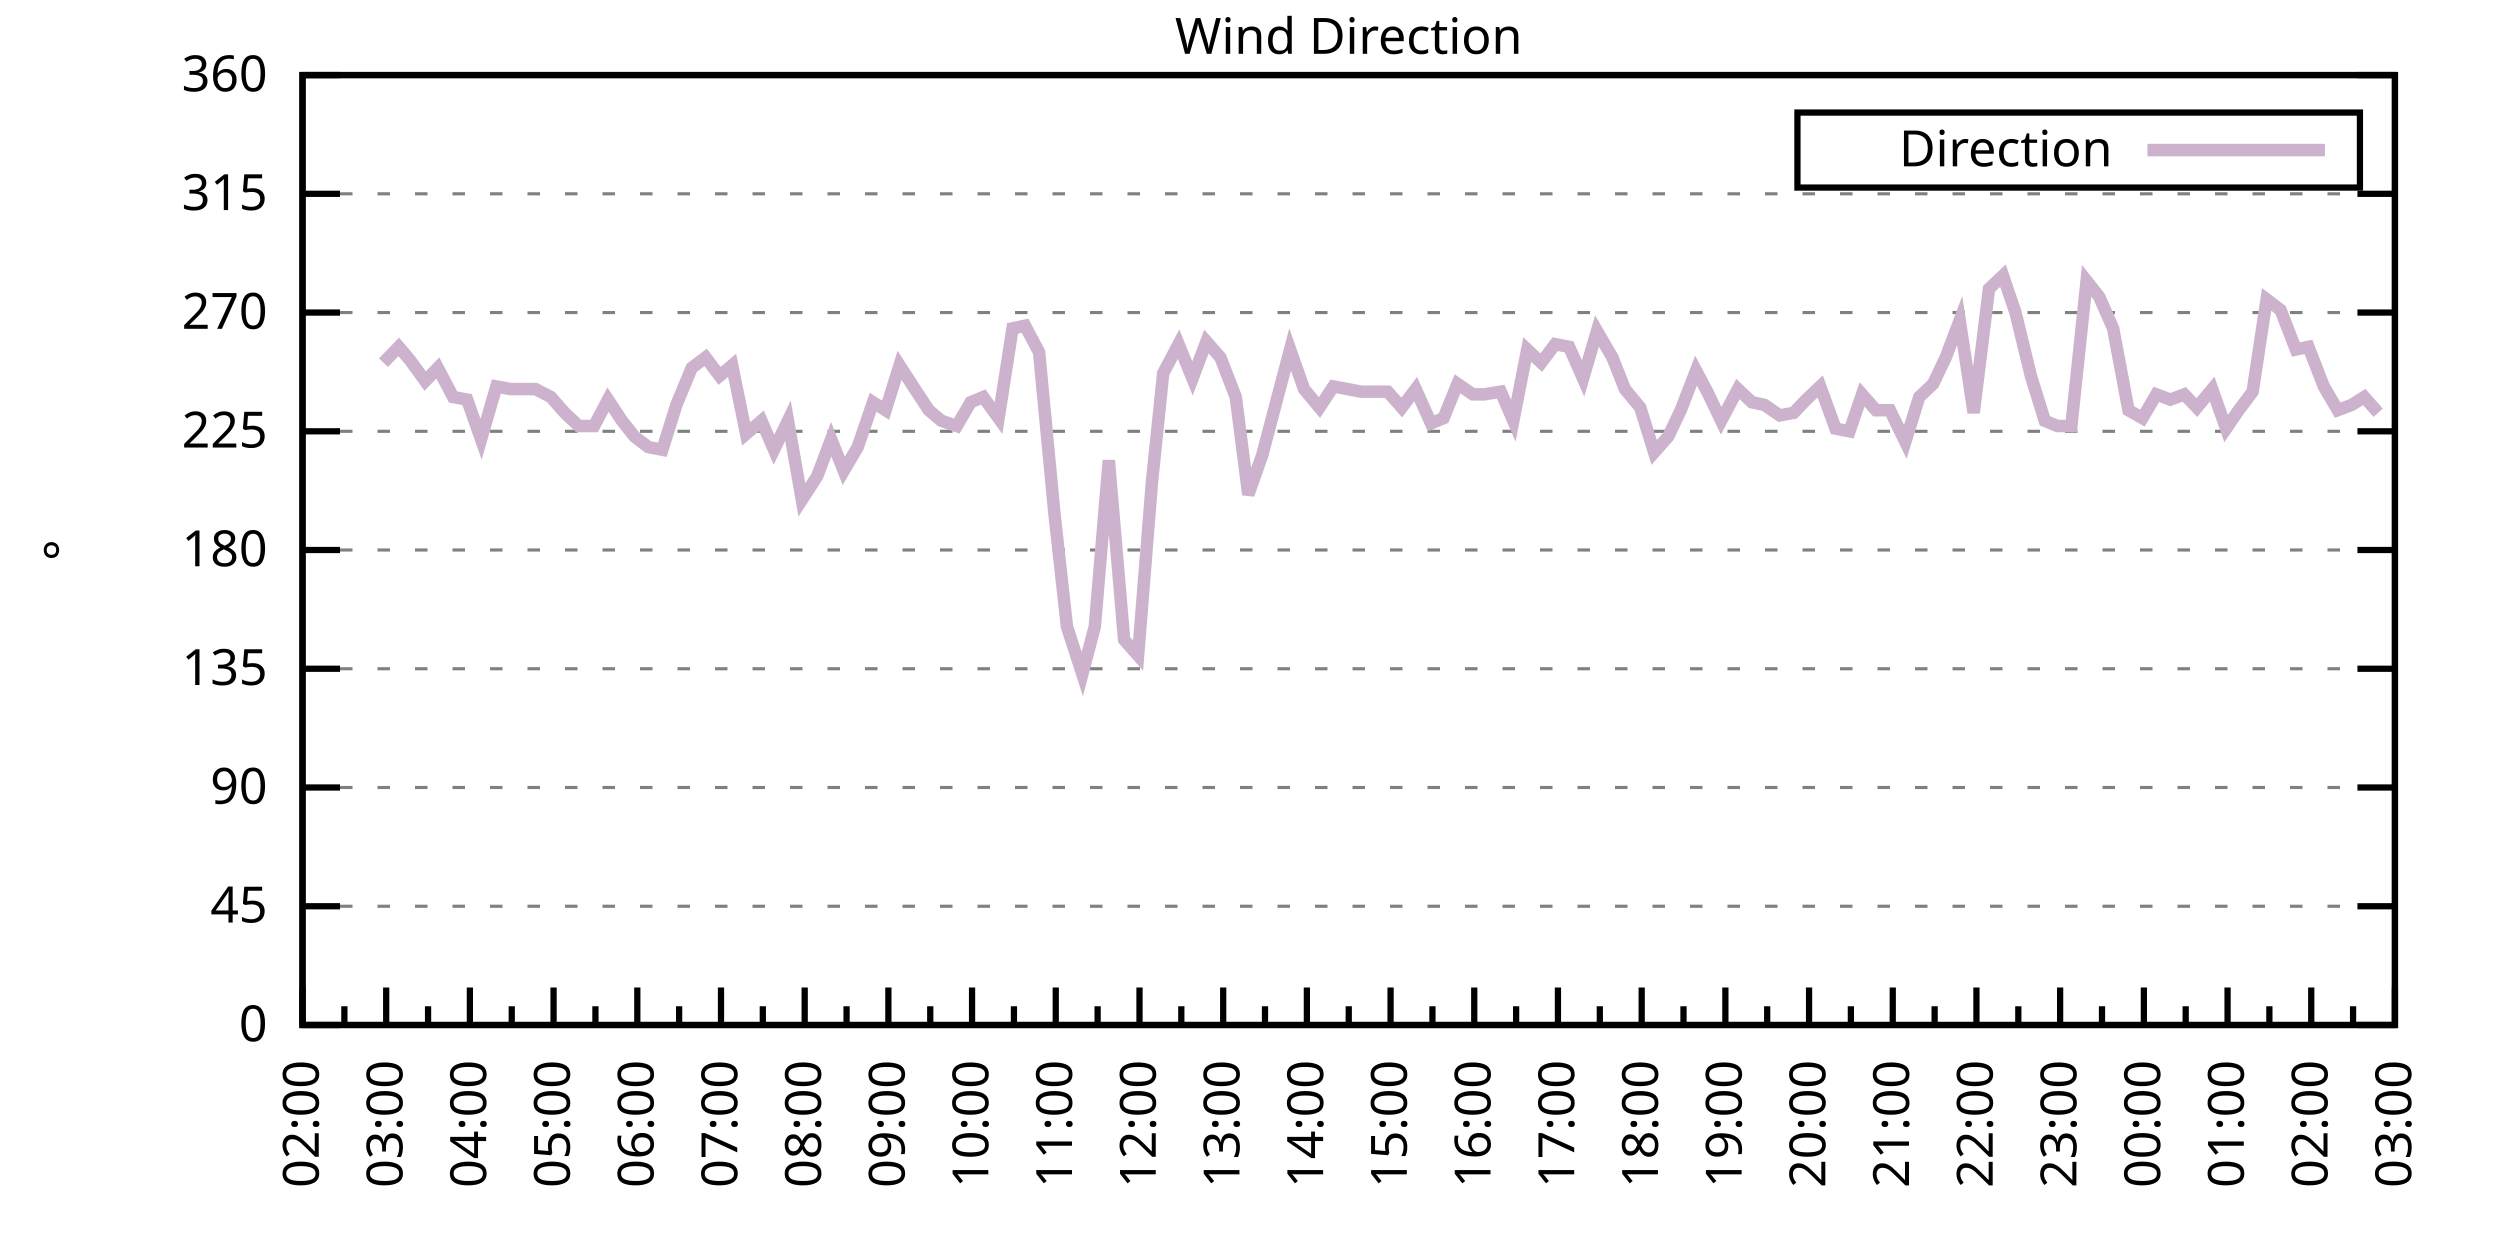
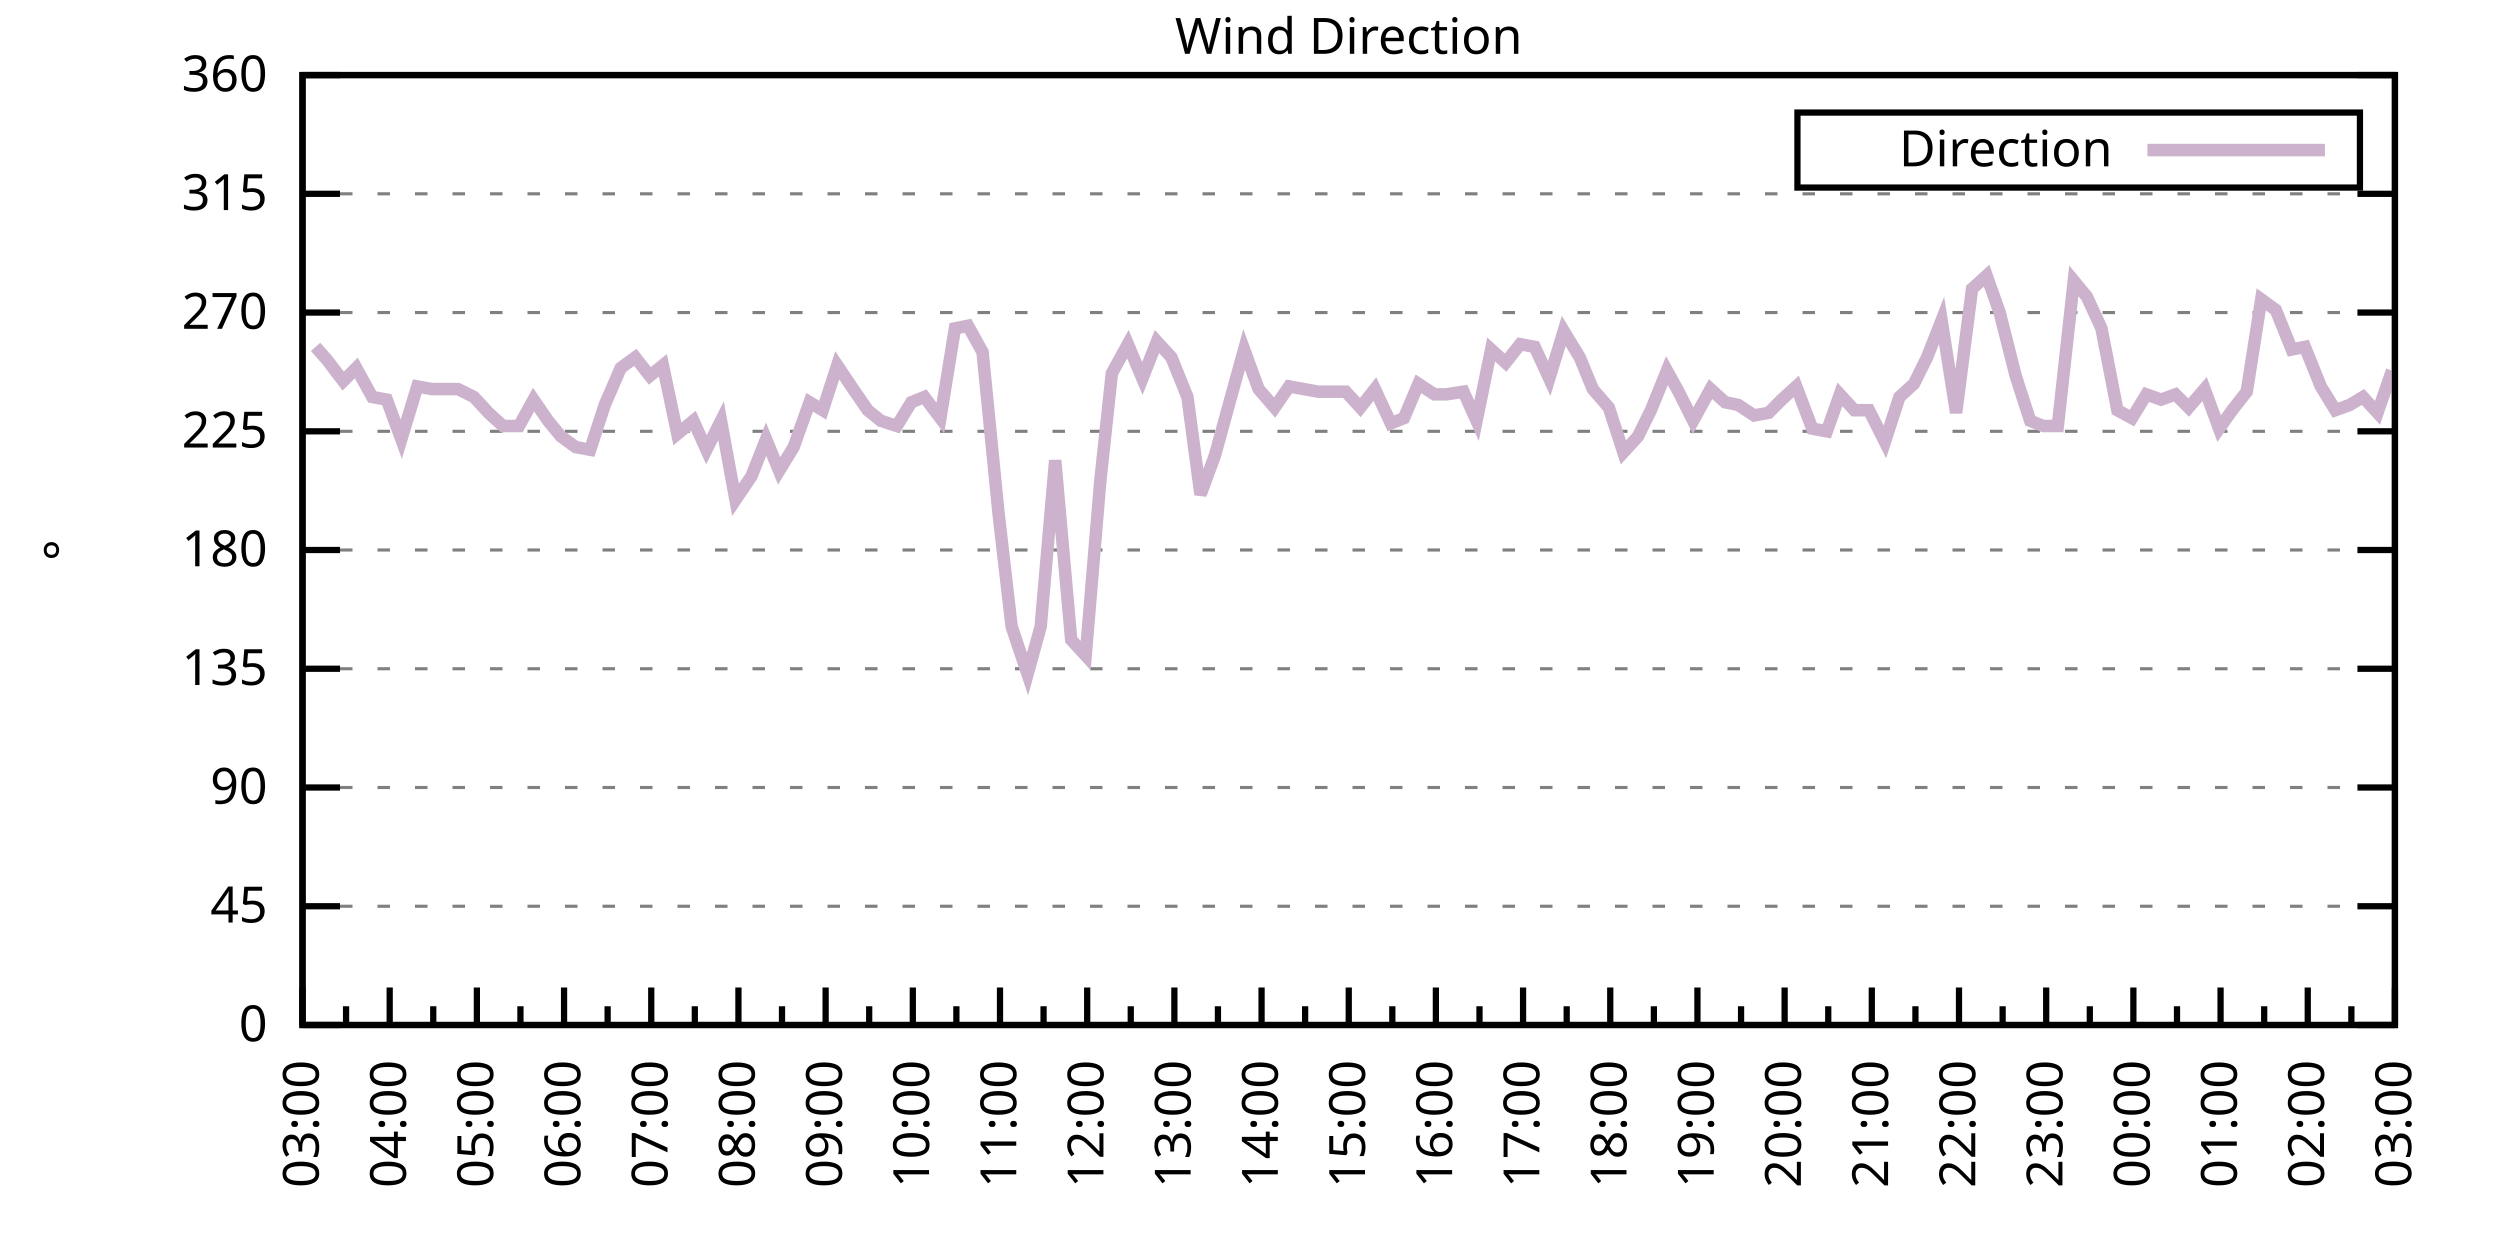
<svg xmlns="http://www.w3.org/2000/svg" xmlns:xlink="http://www.w3.org/1999/xlink" width="400" height="200" viewBox="0 0 400 200">
  <g id="gnuplot_canvas">
    <rect x="0" y="0" width="400" height="200" fill="none" />
    <defs>
      <circle id="gpDot" r="0.5" stroke-width="0.5" stroke="currentColor" />
      <path id="gpPt0" stroke-width="0.333" stroke="currentColor" d="M-1,0 h2 M0,-1 v2" />
      <path id="gpPt1" stroke-width="0.333" stroke="currentColor" d="M-1,-1 L1,1 M1,-1 L-1,1" />
      <path id="gpPt2" stroke-width="0.333" stroke="currentColor" d="M-1,0 L1,0 M0,-1 L0,1 M-1,-1 L1,1 M-1,1 L1,-1" />
      <rect id="gpPt3" stroke-width="0.333" stroke="currentColor" x="-1" y="-1" width="2" height="2" />
      <rect id="gpPt4" stroke-width="0.333" stroke="currentColor" fill="currentColor" x="-1" y="-1" width="2" height="2" />
      <circle id="gpPt5" stroke-width="0.333" stroke="currentColor" cx="0" cy="0" r="1" />
      <use xlink:href="#gpPt5" id="gpPt6" fill="currentColor" stroke="none" />
      <path id="gpPt7" stroke-width="0.333" stroke="currentColor" d="M0,-1.33 L-1.33,0.67 L1.33,0.67 z" />
      <use xlink:href="#gpPt7" id="gpPt8" fill="currentColor" stroke="none" />
      <use xlink:href="#gpPt7" id="gpPt9" stroke="currentColor" transform="rotate(180)" />
      <use xlink:href="#gpPt9" id="gpPt10" fill="currentColor" stroke="none" />
      <use xlink:href="#gpPt3" id="gpPt11" stroke="currentColor" transform="rotate(45)" />
      <use xlink:href="#gpPt11" id="gpPt12" fill="currentColor" stroke="none" />
      <path id="gpPt13" stroke-width="0.333" stroke="currentColor" d="M0,1.330 L1.265,0.411 L0.782,-1.067 L-0.782,-1.076 L-1.265,0.411 z" />
      <use xlink:href="#gpPt13" id="gpPt14" fill="currentColor" stroke="none" />
      <filter id="textbox" filterUnits="objectBoundingBox" x="0" y="0" height="1" width="1">
        <feFlood flood-color="white" flood-opacity="1" result="bgnd" />
        <feComposite in="SourceGraphic" in2="bgnd" operator="atop" />
      </filter>
      <filter id="greybox" filterUnits="objectBoundingBox" x="0" y="0" height="1" width="1">
        <feFlood flood-color="lightgrey" flood-opacity="1" result="grey" />
        <feComposite in="SourceGraphic" in2="grey" operator="atop" />
      </filter>
    </defs>
    <g fill="none" color="white" stroke="currentColor" stroke-width="1.00" stroke-linecap="butt" stroke-linejoin="miter">
</g>
    <g fill="none" color="black" stroke="currentColor" stroke-width="1.00" stroke-linecap="butt" stroke-linejoin="miter">
      <g stroke="none" shape-rendering="crispEdges">
        <polygon fill="rgb(255, 255, 255)" points="48.40,164.00 383.18,164.00 383.18,12.02 48.40,12.02 " />
      </g>
    </g>
    <g fill="none" color="black" stroke="currentColor" stroke-width="1.00" stroke-linecap="butt" stroke-linejoin="miter">
</g>
    <g fill="none" color="black" stroke="black" stroke-width="0.50" stroke-linecap="butt" stroke-linejoin="miter">
</g>
    <g fill="none" color="gray" stroke="currentColor" stroke-width="0.50" stroke-linecap="butt" stroke-linejoin="miter">
      <path stroke="gray" stroke-dasharray="2,4" class="gridline" d="M48.40,164.00 L383.19,164.00  " />
    </g>
    <g fill="none" color="gray" stroke="gray" stroke-width="1.00" stroke-linecap="butt" stroke-linejoin="miter">
</g>
    <g fill="none" color="black" stroke="currentColor" stroke-width="1.00" stroke-linecap="butt" stroke-linejoin="miter">
      <path stroke="black" d="M48.40,164.00 L54.40,164.00 M383.19,164.00 L377.19,164.00  " />
      <g transform="translate(42.80,166.60)" stroke="none" fill="black" font-family="Sans" font-size="8.00" text-anchor="end">
        <text>
          <tspan font-family="Sans"> 0</tspan>
        </text>
      </g>
    </g>
    <g fill="none" color="black" stroke="currentColor" stroke-width="1.00" stroke-linecap="butt" stroke-linejoin="miter">
</g>
    <g fill="none" color="black" stroke="black" stroke-width="0.50" stroke-linecap="butt" stroke-linejoin="miter">
</g>
    <g fill="none" color="gray" stroke="currentColor" stroke-width="0.50" stroke-linecap="butt" stroke-linejoin="miter">
      <path stroke="gray" stroke-dasharray="2,4" class="gridline" d="M48.40,145.00 L383.19,145.00  " />
    </g>
    <g fill="none" color="gray" stroke="gray" stroke-width="1.00" stroke-linecap="butt" stroke-linejoin="miter">
</g>
    <g fill="none" color="black" stroke="currentColor" stroke-width="1.00" stroke-linecap="butt" stroke-linejoin="miter">
      <path stroke="black" d="M48.40,145.00 L54.40,145.00 M383.19,145.00 L377.19,145.00  " />
      <g transform="translate(42.80,147.60)" stroke="none" fill="black" font-family="Sans" font-size="8.00" text-anchor="end">
        <text>
          <tspan font-family="Sans"> 45</tspan>
        </text>
      </g>
    </g>
    <g fill="none" color="black" stroke="currentColor" stroke-width="1.00" stroke-linecap="butt" stroke-linejoin="miter">
</g>
    <g fill="none" color="black" stroke="black" stroke-width="0.50" stroke-linecap="butt" stroke-linejoin="miter">
</g>
    <g fill="none" color="gray" stroke="currentColor" stroke-width="0.50" stroke-linecap="butt" stroke-linejoin="miter">
      <path stroke="gray" stroke-dasharray="2,4" class="gridline" d="M48.40,126.00 L383.19,126.00  " />
    </g>
    <g fill="none" color="gray" stroke="gray" stroke-width="1.00" stroke-linecap="butt" stroke-linejoin="miter">
</g>
    <g fill="none" color="black" stroke="currentColor" stroke-width="1.00" stroke-linecap="butt" stroke-linejoin="miter">
      <path stroke="black" d="M48.40,126.00 L54.40,126.00 M383.19,126.00 L377.19,126.00  " />
      <g transform="translate(42.80,128.60)" stroke="none" fill="black" font-family="Sans" font-size="8.00" text-anchor="end">
        <text>
          <tspan font-family="Sans"> 90</tspan>
        </text>
      </g>
    </g>
    <g fill="none" color="black" stroke="currentColor" stroke-width="1.00" stroke-linecap="butt" stroke-linejoin="miter">
</g>
    <g fill="none" color="black" stroke="black" stroke-width="0.50" stroke-linecap="butt" stroke-linejoin="miter">
</g>
    <g fill="none" color="gray" stroke="currentColor" stroke-width="0.50" stroke-linecap="butt" stroke-linejoin="miter">
      <path stroke="gray" stroke-dasharray="2,4" class="gridline" d="M48.40,107.00 L383.19,107.00  " />
    </g>
    <g fill="none" color="gray" stroke="gray" stroke-width="1.00" stroke-linecap="butt" stroke-linejoin="miter">
</g>
    <g fill="none" color="black" stroke="currentColor" stroke-width="1.00" stroke-linecap="butt" stroke-linejoin="miter">
      <path stroke="black" d="M48.40,107.00 L54.40,107.00 M383.19,107.00 L377.19,107.00  " />
      <g transform="translate(42.80,109.60)" stroke="none" fill="black" font-family="Sans" font-size="8.00" text-anchor="end">
        <text>
          <tspan font-family="Sans"> 135</tspan>
        </text>
      </g>
    </g>
    <g fill="none" color="black" stroke="currentColor" stroke-width="1.00" stroke-linecap="butt" stroke-linejoin="miter">
</g>
    <g fill="none" color="black" stroke="black" stroke-width="0.50" stroke-linecap="butt" stroke-linejoin="miter">
</g>
    <g fill="none" color="gray" stroke="currentColor" stroke-width="0.50" stroke-linecap="butt" stroke-linejoin="miter">
      <path stroke="gray" stroke-dasharray="2,4" class="gridline" d="M48.40,88.00 L383.19,88.00  " />
    </g>
    <g fill="none" color="gray" stroke="gray" stroke-width="1.00" stroke-linecap="butt" stroke-linejoin="miter">
</g>
    <g fill="none" color="black" stroke="currentColor" stroke-width="1.00" stroke-linecap="butt" stroke-linejoin="miter">
      <path stroke="black" d="M48.40,88.00 L54.40,88.00 M383.19,88.00 L377.19,88.00  " />
      <g transform="translate(42.80,90.60)" stroke="none" fill="black" font-family="Sans" font-size="8.00" text-anchor="end">
        <text>
          <tspan font-family="Sans"> 180</tspan>
        </text>
      </g>
    </g>
    <g fill="none" color="black" stroke="currentColor" stroke-width="1.00" stroke-linecap="butt" stroke-linejoin="miter">
</g>
    <g fill="none" color="black" stroke="black" stroke-width="0.50" stroke-linecap="butt" stroke-linejoin="miter">
</g>
    <g fill="none" color="gray" stroke="currentColor" stroke-width="0.50" stroke-linecap="butt" stroke-linejoin="miter">
      <path stroke="gray" stroke-dasharray="2,4" class="gridline" d="M48.40,69.01 L383.19,69.01  " />
    </g>
    <g fill="none" color="gray" stroke="gray" stroke-width="1.00" stroke-linecap="butt" stroke-linejoin="miter">
</g>
    <g fill="none" color="black" stroke="currentColor" stroke-width="1.00" stroke-linecap="butt" stroke-linejoin="miter">
      <path stroke="black" d="M48.40,69.01 L54.40,69.01 M383.19,69.01 L377.19,69.01  " />
      <g transform="translate(42.80,71.61)" stroke="none" fill="black" font-family="Sans" font-size="8.00" text-anchor="end">
        <text>
          <tspan font-family="Sans"> 225</tspan>
        </text>
      </g>
    </g>
    <g fill="none" color="black" stroke="currentColor" stroke-width="1.00" stroke-linecap="butt" stroke-linejoin="miter">
</g>
    <g fill="none" color="black" stroke="black" stroke-width="0.50" stroke-linecap="butt" stroke-linejoin="miter">
</g>
    <g fill="none" color="gray" stroke="currentColor" stroke-width="0.50" stroke-linecap="butt" stroke-linejoin="miter">
      <path stroke="gray" stroke-dasharray="2,4" class="gridline" d="M48.40,50.01 L383.19,50.01  " />
    </g>
    <g fill="none" color="gray" stroke="gray" stroke-width="1.00" stroke-linecap="butt" stroke-linejoin="miter">
</g>
    <g fill="none" color="black" stroke="currentColor" stroke-width="1.00" stroke-linecap="butt" stroke-linejoin="miter">
      <path stroke="black" d="M48.40,50.01 L54.40,50.01 M383.19,50.01 L377.19,50.01  " />
      <g transform="translate(42.80,52.61)" stroke="none" fill="black" font-family="Sans" font-size="8.00" text-anchor="end">
        <text>
          <tspan font-family="Sans"> 270</tspan>
        </text>
      </g>
    </g>
    <g fill="none" color="black" stroke="currentColor" stroke-width="1.00" stroke-linecap="butt" stroke-linejoin="miter">
</g>
    <g fill="none" color="black" stroke="black" stroke-width="0.50" stroke-linecap="butt" stroke-linejoin="miter">
</g>
    <g fill="none" color="gray" stroke="currentColor" stroke-width="0.50" stroke-linecap="butt" stroke-linejoin="miter">
      <path stroke="gray" stroke-dasharray="2,4" class="gridline" d="M48.40,31.01 L383.19,31.01  " />
    </g>
    <g fill="none" color="gray" stroke="gray" stroke-width="1.00" stroke-linecap="butt" stroke-linejoin="miter">
</g>
    <g fill="none" color="black" stroke="currentColor" stroke-width="1.00" stroke-linecap="butt" stroke-linejoin="miter">
      <path stroke="black" d="M48.40,31.01 L54.40,31.01 M383.19,31.01 L377.19,31.01  " />
      <g transform="translate(42.80,33.61)" stroke="none" fill="black" font-family="Sans" font-size="8.00" text-anchor="end">
        <text>
          <tspan font-family="Sans"> 315</tspan>
        </text>
      </g>
    </g>
    <g fill="none" color="black" stroke="currentColor" stroke-width="1.00" stroke-linecap="butt" stroke-linejoin="miter">
</g>
    <g fill="none" color="black" stroke="black" stroke-width="0.50" stroke-linecap="butt" stroke-linejoin="miter">
</g>
    <g fill="none" color="gray" stroke="currentColor" stroke-width="0.50" stroke-linecap="butt" stroke-linejoin="miter">
      <path stroke="gray" stroke-dasharray="2,4" class="gridline" d="M48.40,12.01 L383.19,12.01  " />
    </g>
    <g fill="none" color="gray" stroke="gray" stroke-width="1.00" stroke-linecap="butt" stroke-linejoin="miter">
</g>
    <g fill="none" color="black" stroke="currentColor" stroke-width="1.00" stroke-linecap="butt" stroke-linejoin="miter">
      <path stroke="black" d="M48.40,12.01 L54.40,12.01 M383.19,12.01 L377.19,12.01  " />
      <g transform="translate(42.80,14.61)" stroke="none" fill="black" font-family="Sans" font-size="8.00" text-anchor="end">
        <text>
          <tspan font-family="Sans"> 360</tspan>
        </text>
      </g>
    </g>
    <g fill="none" color="black" stroke="currentColor" stroke-width="1.00" stroke-linecap="butt" stroke-linejoin="miter">
      <path stroke="black" d="M48.40,164.00 L48.40,158.00  " />
      <g transform="translate(51.00,169.60) rotate(270)" stroke="none" fill="black" font-family="Sans" font-size="8.00" text-anchor="end">
        <text>
+           <tspan font-family="Sans">03:00</tspan>
+         </text>
+       </g>
+     </g>
+     <g fill="none" color="black" stroke="currentColor" stroke-width="1.00" stroke-linecap="butt" stroke-linejoin="miter">
+       <path stroke="black" d="M55.37,164.00 L55.37,161.00 M62.35,164.00 L62.35,158.00  " />
+       <g transform="translate(64.95,169.60) rotate(270)" stroke="none" fill="black" font-family="Sans" font-size="8.00" text-anchor="end">
+         <text>
+           <tspan font-family="Sans">04:00</tspan>
+         </text>
+       </g>
+     </g>
+     <g fill="none" color="black" stroke="currentColor" stroke-width="1.00" stroke-linecap="butt" stroke-linejoin="miter">
+       <path stroke="black" d="M69.32,164.00 L69.32,161.00 M76.30,164.00 L76.30,158.00  " />
+       <g transform="translate(78.90,169.60) rotate(270)" stroke="none" fill="black" font-family="Sans" font-size="8.00" text-anchor="end">
+         <text>
+           <tspan font-family="Sans">05:00</tspan>
+         </text>
+       </g>
+     </g>
+     <g fill="none" color="black" stroke="currentColor" stroke-width="1.00" stroke-linecap="butt" stroke-linejoin="miter">
+       <path stroke="black" d="M83.27,164.00 L83.27,161.00 M90.25,164.00 L90.25,158.00  " />
+       <g transform="translate(92.85,169.60) rotate(270)" stroke="none" fill="black" font-family="Sans" font-size="8.00" text-anchor="end">
+         <text>
+           <tspan font-family="Sans">06:00</tspan>
+         </text>
+       </g>
+     </g>
+     <g fill="none" color="black" stroke="currentColor" stroke-width="1.00" stroke-linecap="butt" stroke-linejoin="miter">
+       <path stroke="black" d="M97.22,164.00 L97.22,161.00 M104.20,164.00 L104.20,158.00  " />
+       <g transform="translate(106.80,169.60) rotate(270)" stroke="none" fill="black" font-family="Sans" font-size="8.00" text-anchor="end">
+         <text>
+           <tspan font-family="Sans">07:00</tspan>
+         </text>
+       </g>
+     </g>
+     <g fill="none" color="black" stroke="currentColor" stroke-width="1.00" stroke-linecap="butt" stroke-linejoin="miter">
+       <path stroke="black" d="M111.17,164.00 L111.17,161.00 M118.15,164.00 L118.15,158.00  " />
+       <g transform="translate(120.75,169.60) rotate(270)" stroke="none" fill="black" font-family="Sans" font-size="8.00" text-anchor="end">
+         <text>
+           <tspan font-family="Sans">08:00</tspan>
+         </text>
+       </g>
+     </g>
+     <g fill="none" color="black" stroke="currentColor" stroke-width="1.00" stroke-linecap="butt" stroke-linejoin="miter">
+       <path stroke="black" d="M125.12,164.00 L125.12,161.00 M132.10,164.00 L132.10,158.00  " />
+       <g transform="translate(134.70,169.60) rotate(270)" stroke="none" fill="black" font-family="Sans" font-size="8.00" text-anchor="end">
+         <text>
+           <tspan font-family="Sans">09:00</tspan>
+         </text>
+       </g>
+     </g>
+     <g fill="none" color="black" stroke="currentColor" stroke-width="1.00" stroke-linecap="butt" stroke-linejoin="miter">
+       <path stroke="black" d="M139.07,164.00 L139.07,161.00 M146.05,164.00 L146.05,158.00  " />
+       <g transform="translate(148.65,169.60) rotate(270)" stroke="none" fill="black" font-family="Sans" font-size="8.00" text-anchor="end">
+         <text>
+           <tspan font-family="Sans">10:00</tspan>
+         </text>
+       </g>
+     </g>
+     <g fill="none" color="black" stroke="currentColor" stroke-width="1.00" stroke-linecap="butt" stroke-linejoin="miter">
+       <path stroke="black" d="M153.02,164.00 L153.02,161.00 M160.00,164.00 L160.00,158.00  " />
+       <g transform="translate(162.60,169.60) rotate(270)" stroke="none" fill="black" font-family="Sans" font-size="8.00" text-anchor="end">
+         <text>
+           <tspan font-family="Sans">11:00</tspan>
+         </text>
+       </g>
+     </g>
+     <g fill="none" color="black" stroke="currentColor" stroke-width="1.00" stroke-linecap="butt" stroke-linejoin="miter">
+       <path stroke="black" d="M166.97,164.00 L166.97,161.00 M173.95,164.00 L173.95,158.00  " />
+       <g transform="translate(176.55,169.60) rotate(270)" stroke="none" fill="black" font-family="Sans" font-size="8.00" text-anchor="end">
+         <text>
+           <tspan font-family="Sans">12:00</tspan>
+         </text>
+       </g>
+     </g>
+     <g fill="none" color="black" stroke="currentColor" stroke-width="1.00" stroke-linecap="butt" stroke-linejoin="miter">
+       <path stroke="black" d="M180.92,164.00 L180.92,161.00 M187.90,164.00 L187.90,158.00  " />
+       <g transform="translate(190.50,169.60) rotate(270)" stroke="none" fill="black" font-family="Sans" font-size="8.00" text-anchor="end">
+         <text>
+           <tspan font-family="Sans">13:00</tspan>
+         </text>
+       </g>
+     </g>
+     <g fill="none" color="black" stroke="currentColor" stroke-width="1.00" stroke-linecap="butt" stroke-linejoin="miter">
+       <path stroke="black" d="M194.87,164.00 L194.87,161.00 M201.85,164.00 L201.85,158.00  " />
+       <g transform="translate(204.45,169.60) rotate(270)" stroke="none" fill="black" font-family="Sans" font-size="8.00" text-anchor="end">
+         <text>
+           <tspan font-family="Sans">14:00</tspan>
+         </text>
+       </g>
+     </g>
+     <g fill="none" color="black" stroke="currentColor" stroke-width="1.00" stroke-linecap="butt" stroke-linejoin="miter">
+       <path stroke="black" d="M208.82,164.00 L208.82,161.00 M215.80,164.00 L215.80,158.00  " />
+       <g transform="translate(218.40,169.60) rotate(270)" stroke="none" fill="black" font-family="Sans" font-size="8.00" text-anchor="end">
+         <text>
+           <tspan font-family="Sans">15:00</tspan>
+         </text>
+       </g>
+     </g>
+     <g fill="none" color="black" stroke="currentColor" stroke-width="1.00" stroke-linecap="butt" stroke-linejoin="miter">
+       <path stroke="black" d="M222.77,164.00 L222.77,161.00 M229.74,164.00 L229.74,158.00  " />
+       <g transform="translate(232.34,169.60) rotate(270)" stroke="none" fill="black" font-family="Sans" font-size="8.00" text-anchor="end">
+         <text>
+           <tspan font-family="Sans">16:00</tspan>
+         </text>
+       </g>
+     </g>
+     <g fill="none" color="black" stroke="currentColor" stroke-width="1.00" stroke-linecap="butt" stroke-linejoin="miter">
+       <path stroke="black" d="M236.72,164.00 L236.72,161.00 M243.69,164.00 L243.69,158.00  " />
+       <g transform="translate(246.29,169.60) rotate(270)" stroke="none" fill="black" font-family="Sans" font-size="8.00" text-anchor="end">
+         <text>
+           <tspan font-family="Sans">17:00</tspan>
+         </text>
+       </g>
+     </g>
+     <g fill="none" color="black" stroke="currentColor" stroke-width="1.00" stroke-linecap="butt" stroke-linejoin="miter">
+       <path stroke="black" d="M250.67,164.00 L250.67,161.00 M257.64,164.00 L257.64,158.00  " />
+       <g transform="translate(260.24,169.60) rotate(270)" stroke="none" fill="black" font-family="Sans" font-size="8.00" text-anchor="end">
+         <text>
+           <tspan font-family="Sans">18:00</tspan>
+         </text>
+       </g>
+     </g>
+     <g fill="none" color="black" stroke="currentColor" stroke-width="1.00" stroke-linecap="butt" stroke-linejoin="miter">
+       <path stroke="black" d="M264.62,164.00 L264.62,161.00 M271.59,164.00 L271.59,158.00  " />
+       <g transform="translate(274.19,169.60) rotate(270)" stroke="none" fill="black" font-family="Sans" font-size="8.00" text-anchor="end">
+         <text>
+           <tspan font-family="Sans">19:00</tspan>
+         </text>
+       </g>
+     </g>
+     <g fill="none" color="black" stroke="currentColor" stroke-width="1.00" stroke-linecap="butt" stroke-linejoin="miter">
+       <path stroke="black" d="M278.57,164.00 L278.57,161.00 M285.54,164.00 L285.54,158.00  " />
+       <g transform="translate(288.14,169.60) rotate(270)" stroke="none" fill="black" font-family="Sans" font-size="8.00" text-anchor="end">
+         <text>
+           <tspan font-family="Sans">20:00</tspan>
+         </text>
+       </g>
+     </g>
+     <g fill="none" color="black" stroke="currentColor" stroke-width="1.00" stroke-linecap="butt" stroke-linejoin="miter">
+       <path stroke="black" d="M292.52,164.00 L292.52,161.00 M299.49,164.00 L299.49,158.00  " />
+       <g transform="translate(302.09,169.60) rotate(270)" stroke="none" fill="black" font-family="Sans" font-size="8.00" text-anchor="end">
+         <text>
+           <tspan font-family="Sans">21:00</tspan>
+         </text>
+       </g>
+     </g>
+     <g fill="none" color="black" stroke="currentColor" stroke-width="1.00" stroke-linecap="butt" stroke-linejoin="miter">
+       <path stroke="black" d="M306.47,164.00 L306.47,161.00 M313.44,164.00 L313.44,158.00  " />
+       <g transform="translate(316.04,169.60) rotate(270)" stroke="none" fill="black" font-family="Sans" font-size="8.00" text-anchor="end">
+         <text>
+           <tspan font-family="Sans">22:00</tspan>
+         </text>
+       </g>
+     </g>
+     <g fill="none" color="black" stroke="currentColor" stroke-width="1.00" stroke-linecap="butt" stroke-linejoin="miter">
+       <path stroke="black" d="M320.42,164.00 L320.42,161.00 M327.39,164.00 L327.39,158.00  " />
+       <g transform="translate(329.99,169.60) rotate(270)" stroke="none" fill="black" font-family="Sans" font-size="8.00" text-anchor="end">
+         <text>
+           <tspan font-family="Sans">23:00</tspan>
+         </text>
+       </g>
+     </g>
+     <g fill="none" color="black" stroke="currentColor" stroke-width="1.00" stroke-linecap="butt" stroke-linejoin="miter">
+       <path stroke="black" d="M334.37,164.00 L334.37,161.00 M341.34,164.00 L341.34,158.00  " />
+       <g transform="translate(343.94,169.60) rotate(270)" stroke="none" fill="black" font-family="Sans" font-size="8.00" text-anchor="end">
+         <text>
+           <tspan font-family="Sans">00:00</tspan>
+         </text>
+       </g>
+     </g>
+     <g fill="none" color="black" stroke="currentColor" stroke-width="1.00" stroke-linecap="butt" stroke-linejoin="miter">
+       <path stroke="black" d="M348.32,164.00 L348.32,161.00 M355.29,164.00 L355.29,158.00  " />
+       <g transform="translate(357.89,169.60) rotate(270)" stroke="none" fill="black" font-family="Sans" font-size="8.00" text-anchor="end">
+         <text>
+           <tspan font-family="Sans">01:00</tspan>
+         </text>
+       </g>
+     </g>
+     <g fill="none" color="black" stroke="currentColor" stroke-width="1.00" stroke-linecap="butt" stroke-linejoin="miter">
+       <path stroke="black" d="M362.27,164.00 L362.27,161.00 M369.24,164.00 L369.24,158.00  " />
+       <g transform="translate(371.84,169.60) rotate(270)" stroke="none" fill="black" font-family="Sans" font-size="8.00" text-anchor="end">
+         <text>
          <tspan font-family="Sans">02:00</tspan>
        </text>
      </g>
    </g>
    <g fill="none" color="black" stroke="currentColor" stroke-width="1.00" stroke-linecap="butt" stroke-linejoin="miter">
-       <path stroke="black" d="M55.10,164.00 L55.10,161.00 M61.79,164.00 L61.79,158.00  " />
-       <g transform="translate(64.39,169.60) rotate(270)" stroke="none" fill="black" font-family="Sans" font-size="8.00" text-anchor="end">
-         <text>
-           <tspan font-family="Sans">03:00</tspan>
-         </text>
-       </g>
-     </g>
-     <g fill="none" color="black" stroke="currentColor" stroke-width="1.00" stroke-linecap="butt" stroke-linejoin="miter">
-       <path stroke="black" d="M68.49,164.00 L68.49,161.00 M75.18,164.00 L75.18,158.00  " />
-       <g transform="translate(77.78,169.60) rotate(270)" stroke="none" fill="black" font-family="Sans" font-size="8.00" text-anchor="end">
-         <text>
-           <tspan font-family="Sans">04:00</tspan>
-         </text>
-       </g>
-     </g>
-     <g fill="none" color="black" stroke="currentColor" stroke-width="1.00" stroke-linecap="butt" stroke-linejoin="miter">
-       <path stroke="black" d="M81.88,164.00 L81.88,161.00 M88.57,164.00 L88.57,158.00  " />
-       <g transform="translate(91.17,169.60) rotate(270)" stroke="none" fill="black" font-family="Sans" font-size="8.00" text-anchor="end">
-         <text>
-           <tspan font-family="Sans">05:00</tspan>
-         </text>
-       </g>
-     </g>
-     <g fill="none" color="black" stroke="currentColor" stroke-width="1.00" stroke-linecap="butt" stroke-linejoin="miter">
-       <path stroke="black" d="M95.27,164.00 L95.27,161.00 M101.97,164.00 L101.97,158.00  " />
-       <g transform="translate(104.57,169.60) rotate(270)" stroke="none" fill="black" font-family="Sans" font-size="8.00" text-anchor="end">
-         <text>
-           <tspan font-family="Sans">06:00</tspan>
-         </text>
-       </g>
-     </g>
-     <g fill="none" color="black" stroke="currentColor" stroke-width="1.00" stroke-linecap="butt" stroke-linejoin="miter">
-       <path stroke="black" d="M108.66,164.00 L108.66,161.00 M115.36,164.00 L115.36,158.00  " />
-       <g transform="translate(117.96,169.60) rotate(270)" stroke="none" fill="black" font-family="Sans" font-size="8.00" text-anchor="end">
-         <text>
-           <tspan font-family="Sans">07:00</tspan>
-         </text>
-       </g>
-     </g>
-     <g fill="none" color="black" stroke="currentColor" stroke-width="1.00" stroke-linecap="butt" stroke-linejoin="miter">
-       <path stroke="black" d="M122.05,164.00 L122.05,161.00 M128.75,164.00 L128.75,158.00  " />
-       <g transform="translate(131.35,169.60) rotate(270)" stroke="none" fill="black" font-family="Sans" font-size="8.00" text-anchor="end">
-         <text>
-           <tspan font-family="Sans">08:00</tspan>
-         </text>
-       </g>
-     </g>
-     <g fill="none" color="black" stroke="currentColor" stroke-width="1.00" stroke-linecap="butt" stroke-linejoin="miter">
-       <path stroke="black" d="M135.45,164.00 L135.45,161.00 M142.14,164.00 L142.14,158.00  " />
-       <g transform="translate(144.74,169.60) rotate(270)" stroke="none" fill="black" font-family="Sans" font-size="8.00" text-anchor="end">
-         <text>
-           <tspan font-family="Sans">09:00</tspan>
-         </text>
-       </g>
-     </g>
-     <g fill="none" color="black" stroke="currentColor" stroke-width="1.00" stroke-linecap="butt" stroke-linejoin="miter">
-       <path stroke="black" d="M148.84,164.00 L148.84,161.00 M155.53,164.00 L155.53,158.00  " />
-       <g transform="translate(158.13,169.60) rotate(270)" stroke="none" fill="black" font-family="Sans" font-size="8.00" text-anchor="end">
-         <text>
-           <tspan font-family="Sans">10:00</tspan>
-         </text>
-       </g>
-     </g>
-     <g fill="none" color="black" stroke="currentColor" stroke-width="1.00" stroke-linecap="butt" stroke-linejoin="miter">
-       <path stroke="black" d="M162.23,164.00 L162.23,161.00 M168.92,164.00 L168.92,158.00  " />
-       <g transform="translate(171.52,169.60) rotate(270)" stroke="none" fill="black" font-family="Sans" font-size="8.00" text-anchor="end">
-         <text>
-           <tspan font-family="Sans">11:00</tspan>
-         </text>
-       </g>
-     </g>
-     <g fill="none" color="black" stroke="currentColor" stroke-width="1.00" stroke-linecap="butt" stroke-linejoin="miter">
-       <path stroke="black" d="M175.62,164.00 L175.62,161.00 M182.32,164.00 L182.32,158.00  " />
-       <g transform="translate(184.92,169.60) rotate(270)" stroke="none" fill="black" font-family="Sans" font-size="8.00" text-anchor="end">
-         <text>
-           <tspan font-family="Sans">12:00</tspan>
-         </text>
-       </g>
-     </g>
-     <g fill="none" color="black" stroke="currentColor" stroke-width="1.00" stroke-linecap="butt" stroke-linejoin="miter">
-       <path stroke="black" d="M189.01,164.00 L189.01,161.00 M195.71,164.00 L195.71,158.00  " />
-       <g transform="translate(198.31,169.60) rotate(270)" stroke="none" fill="black" font-family="Sans" font-size="8.00" text-anchor="end">
-         <text>
-           <tspan font-family="Sans">13:00</tspan>
-         </text>
-       </g>
-     </g>
-     <g fill="none" color="black" stroke="currentColor" stroke-width="1.00" stroke-linecap="butt" stroke-linejoin="miter">
-       <path stroke="black" d="M202.40,164.00 L202.40,161.00 M209.10,164.00 L209.10,158.00  " />
-       <g transform="translate(211.70,169.60) rotate(270)" stroke="none" fill="black" font-family="Sans" font-size="8.00" text-anchor="end">
-         <text>
-           <tspan font-family="Sans">14:00</tspan>
-         </text>
-       </g>
-     </g>
-     <g fill="none" color="black" stroke="currentColor" stroke-width="1.00" stroke-linecap="butt" stroke-linejoin="miter">
-       <path stroke="black" d="M215.80,164.00 L215.80,161.00 M222.49,164.00 L222.49,158.00  " />
-       <g transform="translate(225.09,169.60) rotate(270)" stroke="none" fill="black" font-family="Sans" font-size="8.00" text-anchor="end">
-         <text>
-           <tspan font-family="Sans">15:00</tspan>
-         </text>
-       </g>
-     </g>
-     <g fill="none" color="black" stroke="currentColor" stroke-width="1.00" stroke-linecap="butt" stroke-linejoin="miter">
-       <path stroke="black" d="M229.19,164.00 L229.19,161.00 M235.88,164.00 L235.88,158.00  " />
-       <g transform="translate(238.48,169.60) rotate(270)" stroke="none" fill="black" font-family="Sans" font-size="8.00" text-anchor="end">
-         <text>
-           <tspan font-family="Sans">16:00</tspan>
-         </text>
-       </g>
-     </g>
-     <g fill="none" color="black" stroke="currentColor" stroke-width="1.00" stroke-linecap="butt" stroke-linejoin="miter">
-       <path stroke="black" d="M242.58,164.00 L242.58,161.00 M249.27,164.00 L249.27,158.00  " />
-       <g transform="translate(251.87,169.60) rotate(270)" stroke="none" fill="black" font-family="Sans" font-size="8.00" text-anchor="end">
-         <text>
-           <tspan font-family="Sans">17:00</tspan>
-         </text>
-       </g>
-     </g>
-     <g fill="none" color="black" stroke="currentColor" stroke-width="1.00" stroke-linecap="butt" stroke-linejoin="miter">
-       <path stroke="black" d="M255.97,164.00 L255.97,161.00 M262.67,164.00 L262.67,158.00  " />
-       <g transform="translate(265.27,169.60) rotate(270)" stroke="none" fill="black" font-family="Sans" font-size="8.00" text-anchor="end">
-         <text>
-           <tspan font-family="Sans">18:00</tspan>
-         </text>
-       </g>
-     </g>
-     <g fill="none" color="black" stroke="currentColor" stroke-width="1.00" stroke-linecap="butt" stroke-linejoin="miter">
-       <path stroke="black" d="M269.36,164.00 L269.36,161.00 M276.06,164.00 L276.06,158.00  " />
-       <g transform="translate(278.66,169.60) rotate(270)" stroke="none" fill="black" font-family="Sans" font-size="8.00" text-anchor="end">
-         <text>
-           <tspan font-family="Sans">19:00</tspan>
-         </text>
-       </g>
-     </g>
-     <g fill="none" color="black" stroke="currentColor" stroke-width="1.00" stroke-linecap="butt" stroke-linejoin="miter">
-       <path stroke="black" d="M282.75,164.00 L282.75,161.00 M289.45,164.00 L289.45,158.00  " />
-       <g transform="translate(292.05,169.60) rotate(270)" stroke="none" fill="black" font-family="Sans" font-size="8.00" text-anchor="end">
-         <text>
-           <tspan font-family="Sans">20:00</tspan>
-         </text>
-       </g>
-     </g>
-     <g fill="none" color="black" stroke="currentColor" stroke-width="1.00" stroke-linecap="butt" stroke-linejoin="miter">
-       <path stroke="black" d="M296.14,164.00 L296.14,161.00 M302.84,164.00 L302.84,158.00  " />
-       <g transform="translate(305.44,169.60) rotate(270)" stroke="none" fill="black" font-family="Sans" font-size="8.00" text-anchor="end">
-         <text>
-           <tspan font-family="Sans">21:00</tspan>
-         </text>
-       </g>
-     </g>
-     <g fill="none" color="black" stroke="currentColor" stroke-width="1.00" stroke-linecap="butt" stroke-linejoin="miter">
-       <path stroke="black" d="M309.54,164.00 L309.54,161.00 M316.23,164.00 L316.23,158.00  " />
-       <g transform="translate(318.83,169.60) rotate(270)" stroke="none" fill="black" font-family="Sans" font-size="8.00" text-anchor="end">
-         <text>
-           <tspan font-family="Sans">22:00</tspan>
-         </text>
-       </g>
-     </g>
-     <g fill="none" color="black" stroke="currentColor" stroke-width="1.00" stroke-linecap="butt" stroke-linejoin="miter">
-       <path stroke="black" d="M322.93,164.00 L322.93,161.00 M329.62,164.00 L329.62,158.00  " />
-       <g transform="translate(332.22,169.60) rotate(270)" stroke="none" fill="black" font-family="Sans" font-size="8.00" text-anchor="end">
-         <text>
-           <tspan font-family="Sans">23:00</tspan>
-         </text>
-       </g>
-     </g>
-     <g fill="none" color="black" stroke="currentColor" stroke-width="1.00" stroke-linecap="butt" stroke-linejoin="miter">
-       <path stroke="black" d="M336.32,164.00 L336.32,161.00 M343.02,164.00 L343.02,158.00  " />
-       <g transform="translate(345.62,169.60) rotate(270)" stroke="none" fill="black" font-family="Sans" font-size="8.00" text-anchor="end">
-         <text>
-           <tspan font-family="Sans">00:00</tspan>
-         </text>
-       </g>
-     </g>
-     <g fill="none" color="black" stroke="currentColor" stroke-width="1.00" stroke-linecap="butt" stroke-linejoin="miter">
-       <path stroke="black" d="M349.71,164.00 L349.71,161.00 M356.41,164.00 L356.41,158.00  " />
-       <g transform="translate(359.01,169.60) rotate(270)" stroke="none" fill="black" font-family="Sans" font-size="8.00" text-anchor="end">
-         <text>
-           <tspan font-family="Sans">01:00</tspan>
-         </text>
-       </g>
-     </g>
-     <g fill="none" color="black" stroke="currentColor" stroke-width="1.00" stroke-linecap="butt" stroke-linejoin="miter">
-       <path stroke="black" d="M363.10,164.00 L363.10,161.00 M369.80,164.00 L369.80,158.00  " />
-       <g transform="translate(372.40,169.60) rotate(270)" stroke="none" fill="black" font-family="Sans" font-size="8.00" text-anchor="end">
-         <text>
-           <tspan font-family="Sans">02:00</tspan>
-         </text>
-       </g>
-     </g>
-     <g fill="none" color="black" stroke="currentColor" stroke-width="1.00" stroke-linecap="butt" stroke-linejoin="miter">
-       <path stroke="black" d="M376.49,164.00 L376.49,161.00 M383.19,164.00 L383.19,158.00  " />
+       <path stroke="black" d="M376.22,164.00 L376.22,161.00 M383.19,164.00 L383.19,158.00  " />
      <g transform="translate(385.79,169.60) rotate(270)" stroke="none" fill="black" font-family="Sans" font-size="8.00" text-anchor="end">
        <text>
          <tspan font-family="Sans">03:00</tspan>
        </text>
      </g>
    </g>
    <g fill="none" color="black" stroke="currentColor" stroke-width="1.00" stroke-linecap="butt" stroke-linejoin="miter">
</g>
    <g fill="none" color="black" stroke="currentColor" stroke-width="1.00" stroke-linecap="butt" stroke-linejoin="miter">
      <path stroke="black" d="M48.40,12.01 L48.40,164.00 L383.19,164.00 L383.19,12.01 L48.40,12.01 Z  " />
    </g>
    <g fill="none" color="black" stroke="currentColor" stroke-width="1.00" stroke-linecap="butt" stroke-linejoin="miter">
      <g transform="translate(12.80,88.01) rotate(270)" stroke="none" fill="black" font-family="Sans" font-size="8.00" text-anchor="middle">
        <text>
          <tspan font-family="Sans">°</tspan>
        </text>
      </g>
    </g>
    <g fill="none" color="black" stroke="currentColor" stroke-width="1.00" stroke-linecap="butt" stroke-linejoin="miter">
</g>
    <g fill="none" color="black" stroke="currentColor" stroke-width="1.00" stroke-linecap="butt" stroke-linejoin="miter">
      <path stroke="black" d="M287.59,30.01 L287.59,18.01 L377.59,18.01 L377.59,30.01 L287.59,30.01 Z  " />
    </g>
    <g id="Wind_direction_plot_1">
      <g fill="none" color="white" stroke="black" stroke-width="2.00" stroke-linecap="butt" stroke-linejoin="miter">
</g>
      <g fill="none" color="black" stroke="currentColor" stroke-width="2.00" stroke-linecap="butt" stroke-linejoin="miter">
        <g transform="translate(337.99,26.61)" stroke="none" fill="black" font-family="Sans" font-size="8.00" text-anchor="end">
          <text>
            <tspan font-family="Sans">Direction</tspan>
          </text>
        </g>
      </g>
      <g fill="none" color="black" stroke="currentColor" stroke-width="2.00" stroke-linecap="butt" stroke-linejoin="miter">
-         <path stroke="rgb(204, 178, 204)" d="M343.59,24.01 L371.99,24.01 M61.35,58.03 L63.80,55.50 L65.59,57.61 L68.04,60.98 L70.05,58.87 L72.50,63.52   L74.74,63.94 L76.97,70.27 L79.42,61.83 L81.66,62.25 L83.89,62.25 L85.67,62.25 L88.13,63.52 L90.36,66.05   L92.59,68.16 L95.05,68.16 L97.28,63.94 L99.51,67.32 L101.52,69.85 L103.75,71.54 L105.98,71.96 L108.22,64.78   L110.67,58.87 L112.90,57.18 L115.13,60.14 L117.14,58.45 L119.38,69.43 L121.83,67.32 L123.84,71.96 L126.07,67.32   L128.30,79.98 L130.76,76.18 L132.99,70.27 L135.00,75.34 L137.23,71.54 L139.69,64.36 L141.69,65.63 L143.93,58.45   L146.38,62.25 L148.61,65.63 L150.62,67.32 L153.08,68.16 L155.31,64.36 L157.32,63.52 L159.77,66.90 L162.01,52.54   L164.01,52.12 L166.25,56.34 L168.70,82.09 L170.71,100.25 L173.17,107.85 L175.17,100.25 L177.41,73.65 L179.86,102.36   L182.09,104.89 L184.32,77.03 L186.11,59.72 L188.57,55.07 L190.80,60.56 L193.03,54.65 L195.26,57.18 L197.72,63.52   L199.73,79.14 L201.96,72.81 L204.41,63.52 L206.42,55.92 L208.65,62.25 L211.11,65.21 L213.34,61.83 L215.57,62.25   L217.80,62.67 L219.81,62.67 L222.04,62.67 L224.28,65.21 L226.51,62.25 L228.96,67.74 L230.97,66.90 L233.20,61.41   L235.66,63.10 L237.44,63.10 L240.12,62.67 L242.13,67.32 L244.36,55.92 L246.60,58.03 L248.83,55.07 L251.06,55.50   L253.29,60.56 L255.52,52.96 L257.98,57.18 L259.99,62.25 L262.44,65.21 L264.67,72.38 L266.91,69.85 L268.92,65.63   L271.37,59.30 L273.16,62.67 L275.39,67.32 L278.07,62.25 L280.30,64.36 L282.31,64.78 L284.76,66.47 L286.99,66.05   L289.00,63.94 L291.23,61.83 L293.69,68.58 L295.92,69.01 L297.93,63.10 L300.16,65.63 L302.39,65.63 L304.85,70.70   L307.08,63.52 L309.31,61.41 L311.32,57.18 L313.55,51.27 L315.79,66.05 L318.24,46.21 L320.47,44.10 L322.48,50.01   L324.94,60.14 L327.17,67.32 L329.18,68.16 L331.41,68.16 L333.86,44.94 L335.87,47.47 L338.10,52.54 L340.56,65.63   L342.79,66.90 L345.02,63.10 L347.26,63.94 L349.49,63.10 L351.50,65.21 L353.95,62.25 L356.18,68.58 L358.19,65.63   L360.42,62.67 L362.66,47.90 L364.89,49.59 L367.34,55.92 L369.35,55.50 L371.81,61.83 L374.04,65.63 L376.27,64.78   L378.28,63.52 L380.51,66.05  " />
+         <path stroke="rgb(204, 178, 204)" d="M343.59,24.01 L371.99,24.01 M50.49,55.50 L52.35,57.61 L54.91,60.98 L57.00,58.87 L59.56,63.52 L61.88,63.94   L64.21,70.27 L66.77,61.83 L69.09,62.25 L71.42,62.25 L73.28,62.25 L75.83,63.52 L78.16,66.05 L80.48,68.16   L83.04,68.16 L85.37,63.94 L87.69,67.32 L89.78,69.85 L92.11,71.54 L94.43,71.96 L96.76,64.78 L99.32,58.87   L101.64,57.18 L103.97,60.14 L106.06,58.45 L108.38,69.43 L110.94,67.32 L113.03,71.96 L115.36,67.32 L117.68,79.98   L120.24,76.18 L122.57,70.27 L124.66,75.34 L126.98,71.54 L129.54,64.36 L131.63,65.63 L133.96,58.45 L136.51,62.25   L138.84,65.63 L140.93,67.32 L143.49,68.16 L145.81,64.36 L147.91,63.52 L150.46,66.90 L152.79,52.54 L154.88,52.12   L157.21,56.34 L159.76,82.09 L161.86,100.25 L164.41,107.85 L166.51,100.25 L168.83,73.65 L171.39,102.36 L173.71,104.89   L176.04,77.03 L177.90,59.72 L180.46,55.07 L182.78,60.56 L185.11,54.65 L187.43,57.18 L189.99,63.52 L192.08,79.14   L194.41,72.81 L196.96,63.52 L199.06,55.92 L201.38,62.25 L203.94,65.21 L206.26,61.83 L208.59,62.25 L210.91,62.67   L213.01,62.67 L215.33,62.67 L217.65,65.21 L219.98,62.25 L222.54,67.74 L224.63,66.90 L226.95,61.41 L229.51,63.10   L231.37,63.10 L234.16,62.67 L236.25,67.32 L238.58,55.92 L240.90,58.03 L243.23,55.07 L245.55,55.50 L247.88,60.56   L250.20,52.96 L252.76,57.18 L254.85,62.25 L257.41,65.21 L259.74,72.38 L262.06,69.85 L264.15,65.63 L266.71,59.30   L268.57,62.67 L270.90,67.32 L273.69,62.25 L276.01,64.36 L278.10,64.78 L280.66,66.47 L282.99,66.05 L285.08,63.94   L287.40,61.83 L289.96,68.58 L292.29,69.01 L294.38,63.10 L296.70,65.63 L299.03,65.63 L301.58,70.70 L303.91,63.52   L306.23,61.41 L308.33,57.18 L310.65,51.27 L312.98,66.05 L315.53,46.21 L317.86,44.10 L319.95,50.01 L322.51,60.14   L324.83,67.32 L326.93,68.16 L329.25,68.16 L331.81,44.94 L333.90,47.47 L336.23,52.54 L338.78,65.63 L341.11,66.90   L343.43,63.10 L345.76,63.94 L348.08,63.10 L350.18,65.21 L352.73,62.25 L355.06,68.58 L357.15,65.63 L359.48,62.67   L361.80,47.90 L364.13,49.59 L366.68,55.92 L368.78,55.50 L371.33,61.83 L373.66,65.63 L375.98,64.78 L378.08,63.52   L380.40,66.05 L382.73,59.30  " />
      </g>
    </g>
    <g fill="none" color="black" stroke="currentColor" stroke-width="2.00" stroke-linecap="butt" stroke-linejoin="miter">
</g>
    <g fill="none" color="black" stroke="black" stroke-width="1.00" stroke-linecap="butt" stroke-linejoin="miter">
</g>
    <g fill="none" color="black" stroke="currentColor" stroke-width="1.00" stroke-linecap="butt" stroke-linejoin="miter">
      <path stroke="black" d="M48.40,12.01 L48.40,164.00 L383.19,164.00 L383.19,12.01 L48.40,12.01 Z  " />
    </g>
    <g fill="none" color="black" stroke="currentColor" stroke-width="1.00" stroke-linecap="butt" stroke-linejoin="miter">
      <g transform="translate(215.79,8.61)" stroke="none" fill="black" font-family="Sans" font-size="8.00" text-anchor="middle">
        <text>
          <tspan font-family="Sans">Wind Direction</tspan>
        </text>
      </g>
    </g>
    <g fill="none" color="black" stroke="currentColor" stroke-width="1.00" stroke-linecap="butt" stroke-linejoin="miter">
</g>
  </g>
</svg>
